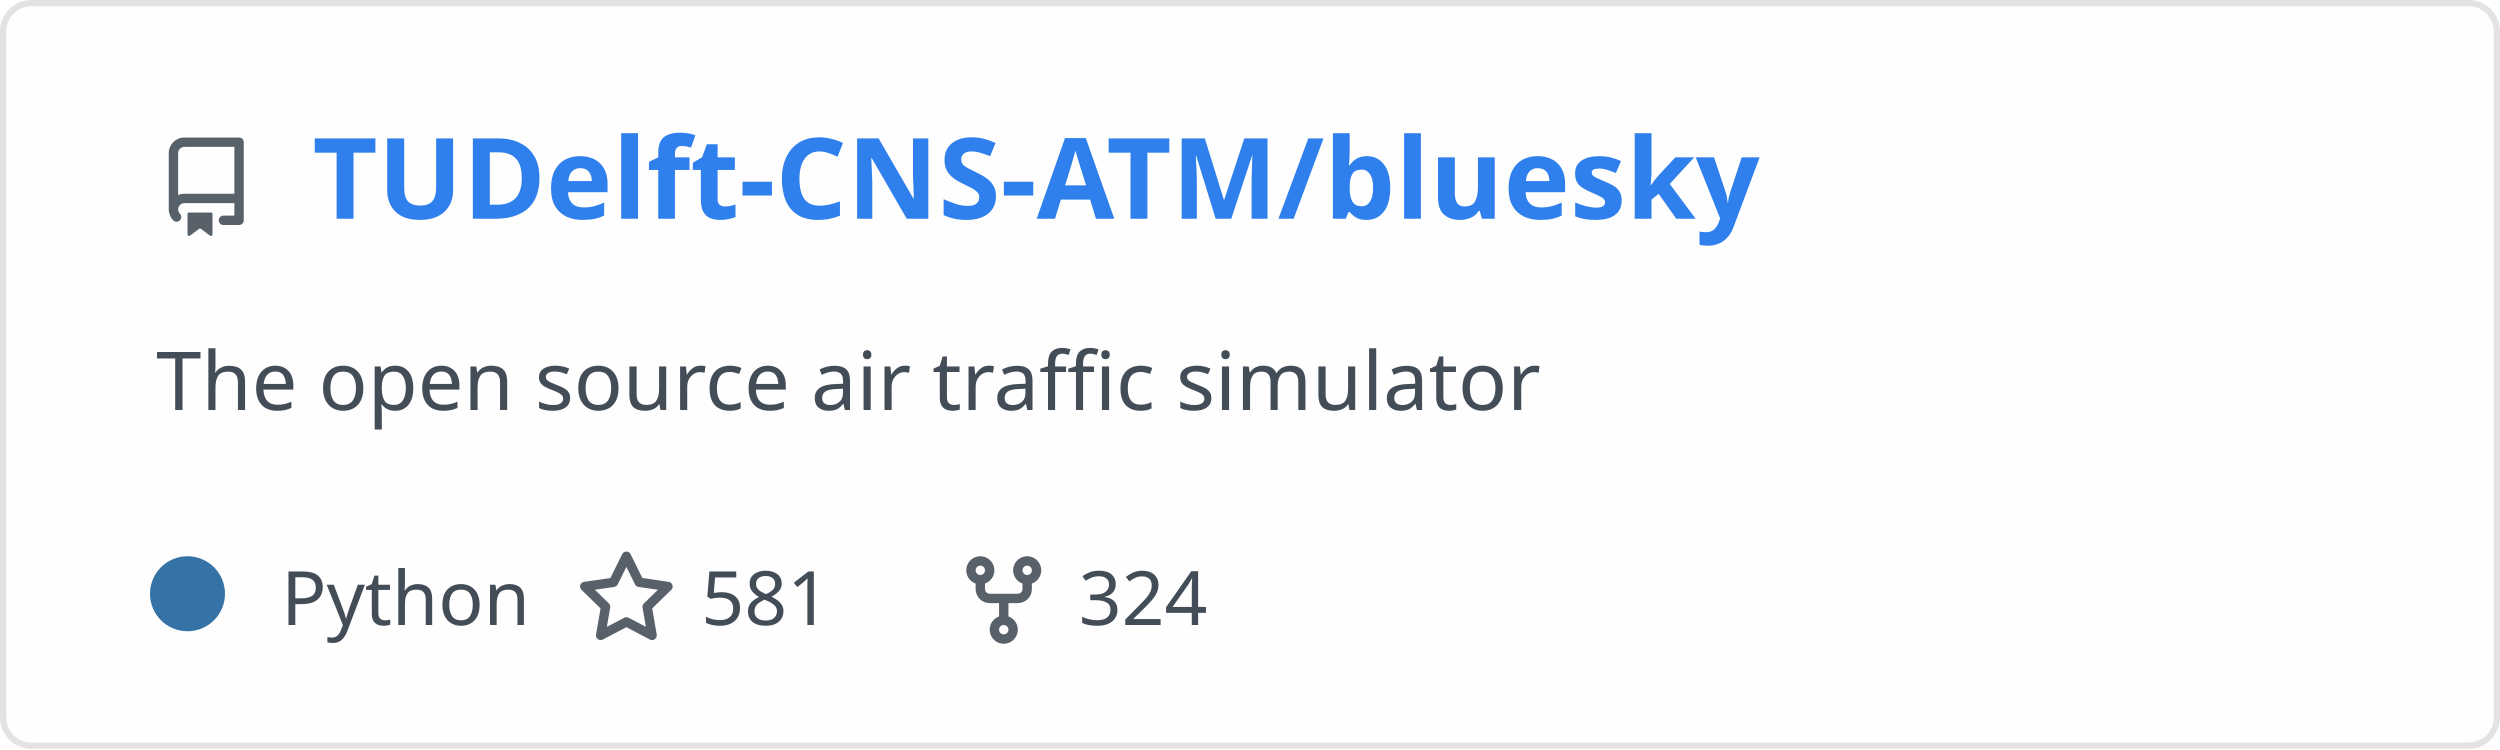
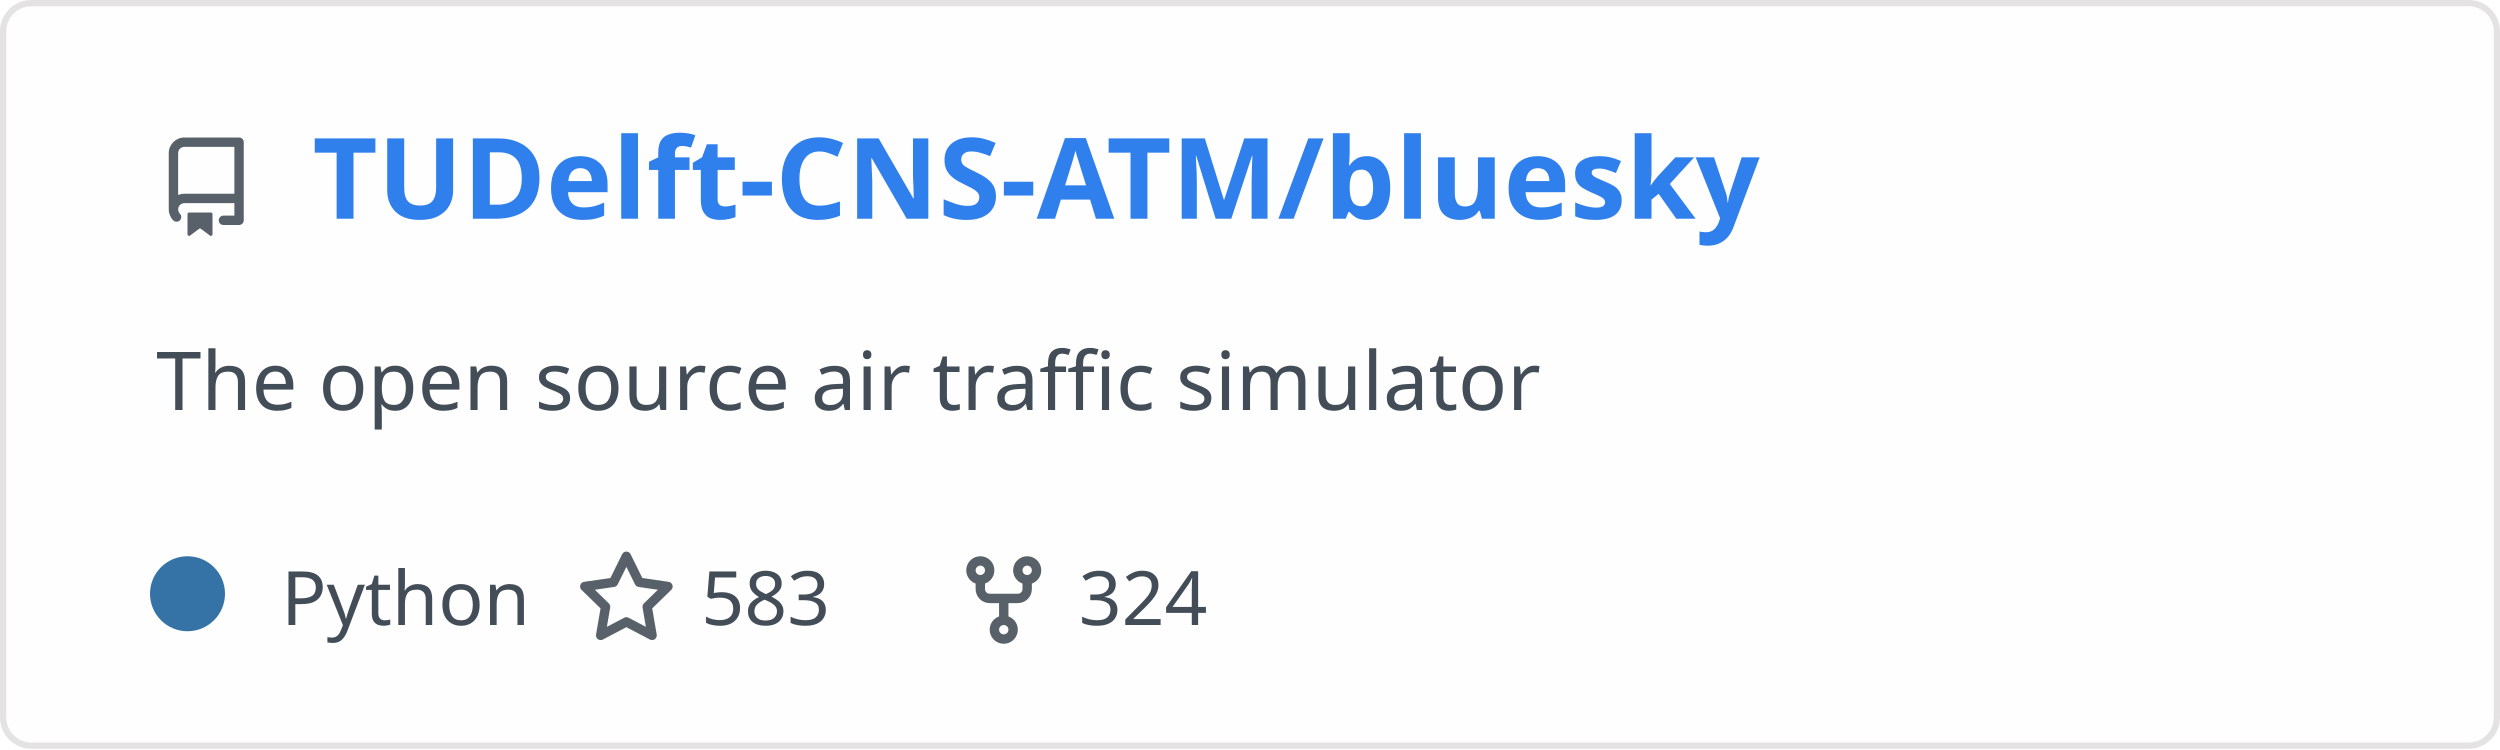
<svg xmlns="http://www.w3.org/2000/svg" width="400" height="120" viewBox="0 0 400 120" fill="none" role="img" aria-labelledby="descId">
  <style>
          .header {
            font: 600 18px 'Segoe UI', Ubuntu, Sans-Serif;
            fill: #2f80ed;
            animation: fadeInAnimation 0.8s ease-in-out forwards;
          }
          @supports(-moz-appearance: auto) {
            /* Selector detects Firefox */
            .header { font-size: 15.5px; }
          }
          
    .description {
      font: 400 13px 'Segoe UI', Ubuntu, Sans-Serif;fill: #434d58;
      
    }
    .gray { font: 400 12px 'Segoe UI', Ubuntu, Sans-Serif; fill: #434d58 }
    .badge { font: 600 11px 'Segoe UI', Ubuntu, Sans-Serif; }
    .badge rect { opacity: 0.2; stroke: #434d58 }
    .badge text { fill: #434d58 }

    .stat { font: 400 12px 'Segoe UI', Ubuntu, Sans-Serif; fill: #434d58 }
    .stagger {
      opacity: 0;
      animation: fadeInAnimation 0.3s ease-in-out forwards;
    }
    .not_bold { font-weight: 400 }
    .bold { font-weight: 700 }
    .icon {
      fill: #586069;
      display: block;
    }
  
          

          
      /* Animations */
      @keyframes scaleInAnimation {
        from {
          transform: translate(-5px, 5px) scale(0);
        }
        to {
          transform: translate(-5px, 5px) scale(1);
        }
      }
      @keyframes fadeInAnimation {
        from {
          opacity: 0;
        }
        to {
          opacity: 1;
        }
      }
    
          * { animation-duration: 0s !important; animation-delay: 0s !important; }
        </style>
  <defs>
          
          
        </defs>
  <rect data-testid="card-bg" class="card-bg" x="0.5" y="0.5" rx="4.5" height="99%" stroke="#e4e2e2" width="399" fill="#fffefe" stroke-opacity="1" />
  <g data-testid="card-title" transform="translate(25, 35)">
    <g transform="translate(0, 0)">
      <svg class="icon" x="0" y="-13" viewBox="0 0 16 16" version="1.1" width="16" height="16">
        <path fill-rule="evenodd" d="M2 2.5A2.5 2.5 0 014.5 0h8.75a.75.75 0 01.75.75v12.5a.75.75 0 01-.75.75h-2.5a.75.75 0 110-1.5h1.75v-2h-8a1 1 0 00-.714 1.7.75.75 0 01-1.072 1.05A2.495 2.495 0 012 11.5v-9zm10.5-1V9h-8c-.356 0-.694.074-1 .208V2.5a1 1 0 011-1h8zM5 12.25v3.25a.25.25 0 00.4.2l1.45-1.087a.25.25 0 01.3 0L8.6 15.7a.25.25 0 00.4-.2v-3.25a.25.25 0 00-.25-.25h-3.5a.25.25 0 00-.25.25z" />
      </svg>
    </g>
    <g transform="translate(25, 0)">
      <text x="0" y="0" class="header" data-testid="header">TUDelft-CNS-ATM/bluesky</text>
    </g>
  </g>
  <g data-testid="main-card-body" transform="translate(0, 55)">
    <text class="description" x="25" y="-5">
      <tspan dy="1.2em" x="25">The open source air traffic simulator</tspan>
    </text>
    <g transform="translate(30, 45)">
      <g transform="translate(0, 0)">
        <g data-testid="primary-lang">
          <circle data-testid="lang-color" cx="0" cy="-5" r="6" fill="#3572A5" />
          <text data-testid="lang-name" class="gray" x="15">Python</text>
        </g>
      </g>
      <g transform="translate(62.22, 0)">
        <g transform="translate(0, 0)">
          <svg class="icon" y="-12" viewBox="0 0 16 16" version="1.1" width="16" height="16">
            <path fill-rule="evenodd" d="M8 .25a.75.75 0 01.673.418l1.882 3.815 4.21.612a.75.75 0 01.416 1.279l-3.046 2.97.719 4.192a.75.75 0 01-1.088.791L8 12.347l-3.766 1.98a.75.75 0 01-1.088-.79l.72-4.194L.818 6.374a.75.75 0 01.416-1.28l4.21-.611L7.327.668A.75.75 0 018 .25zm0 2.445L6.615 5.5a.75.75 0 01-.564.41l-3.097.45 2.24 2.184a.75.75 0 01.216.664l-.528 3.084 2.769-1.456a.75.75 0 01.698 0l2.77 1.456-.53-3.084a.75.75 0 01.216-.664l2.24-2.183-3.096-.45a.75.75 0 01-.564-.41L8 2.694v.001z" />
          </svg>
        </g>
        <g transform="translate(20, 0)">
-           <text data-testid="stargazers" class="gray">581</text>
+           <text data-testid="stargazers" class="gray">583</text>
        </g>
      </g>
      <g transform="translate(122.6, 0)">
        <g transform="translate(0, 0)">
          <svg class="icon" y="-12" viewBox="0 0 16 16" version="1.1" width="16" height="16">
            <path fill-rule="evenodd" d="M5 3.25a.75.75 0 11-1.5 0 .75.75 0 011.5 0zm0 2.122a2.25 2.25 0 10-1.5 0v.878A2.25 2.25 0 005.75 8.5h1.5v2.128a2.251 2.251 0 101.5 0V8.5h1.5a2.25 2.25 0 002.25-2.25v-.878a2.25 2.25 0 10-1.5 0v.878a.75.75 0 01-.75.75h-4.5A.75.75 0 015 6.25v-.878zm3.75 7.378a.75.75 0 11-1.5 0 .75.75 0 011.5 0zm3-8.75a.75.75 0 100-1.5.75.75 0 000 1.5z" />
          </svg>
        </g>
        <g transform="translate(20, 0)">
          <text data-testid="forkcount" class="gray">324</text>
        </g>
      </g>
    </g>
    <svg x="0" y="0">
      <g transform="translate(-3, 68)">
      
    </g>
    </svg>
  </g>
</svg>
